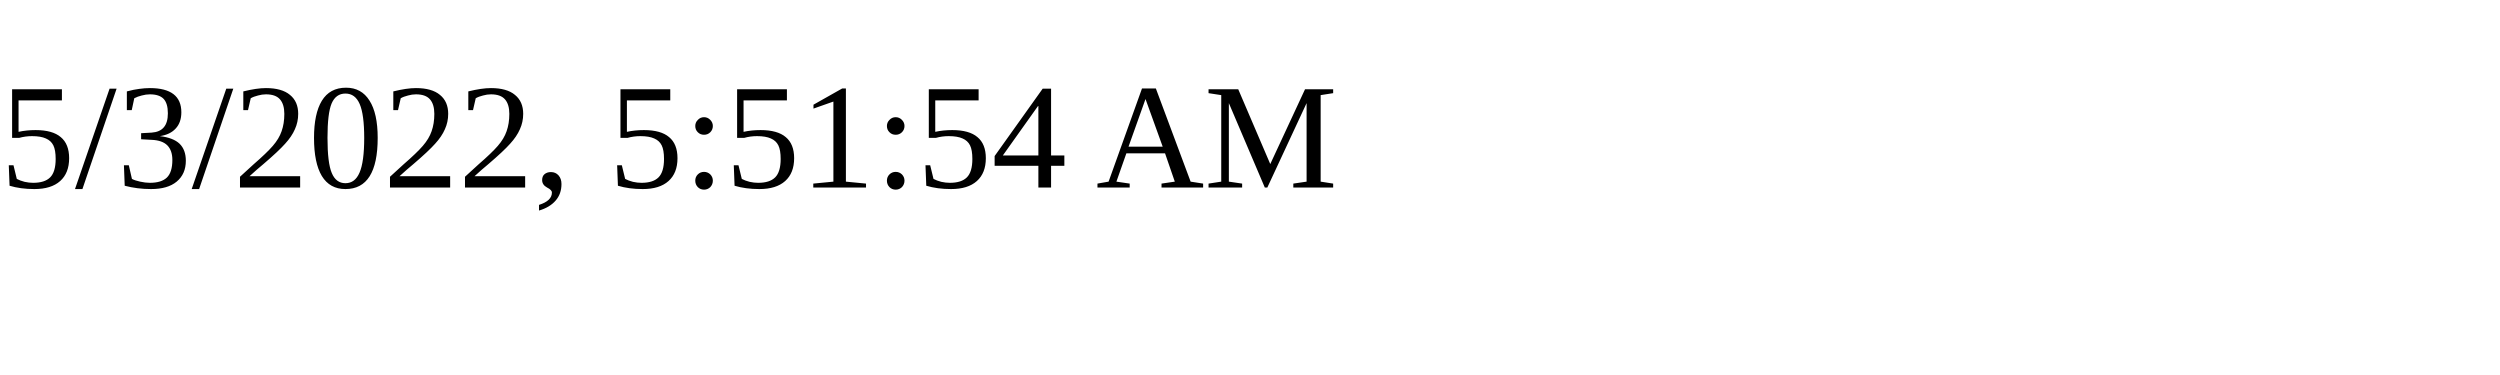
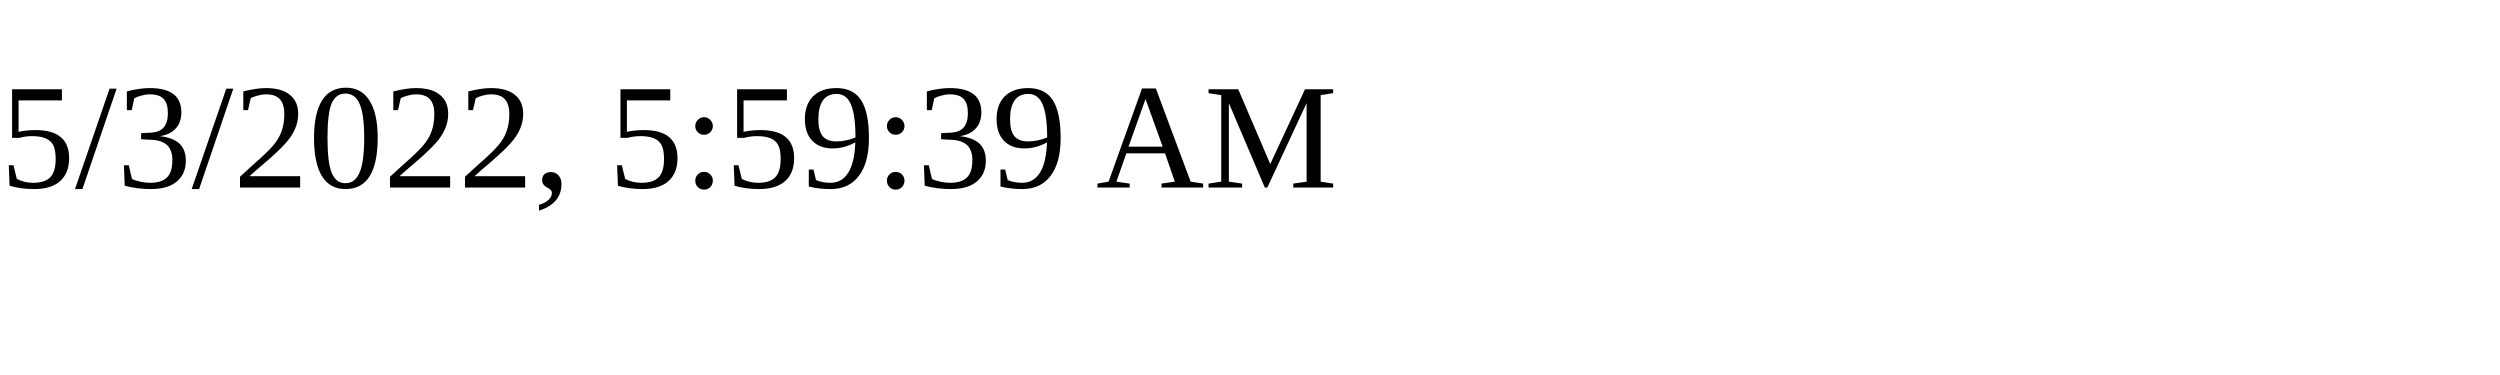
<svg xmlns="http://www.w3.org/2000/svg" height="30" width="200">
-   <text x="0" y="15">5/3/2022, 5:51:54 AM</text>
+   <text x="0" y="15">5/3/2022, 5:59:39 AM</text>
</svg>
